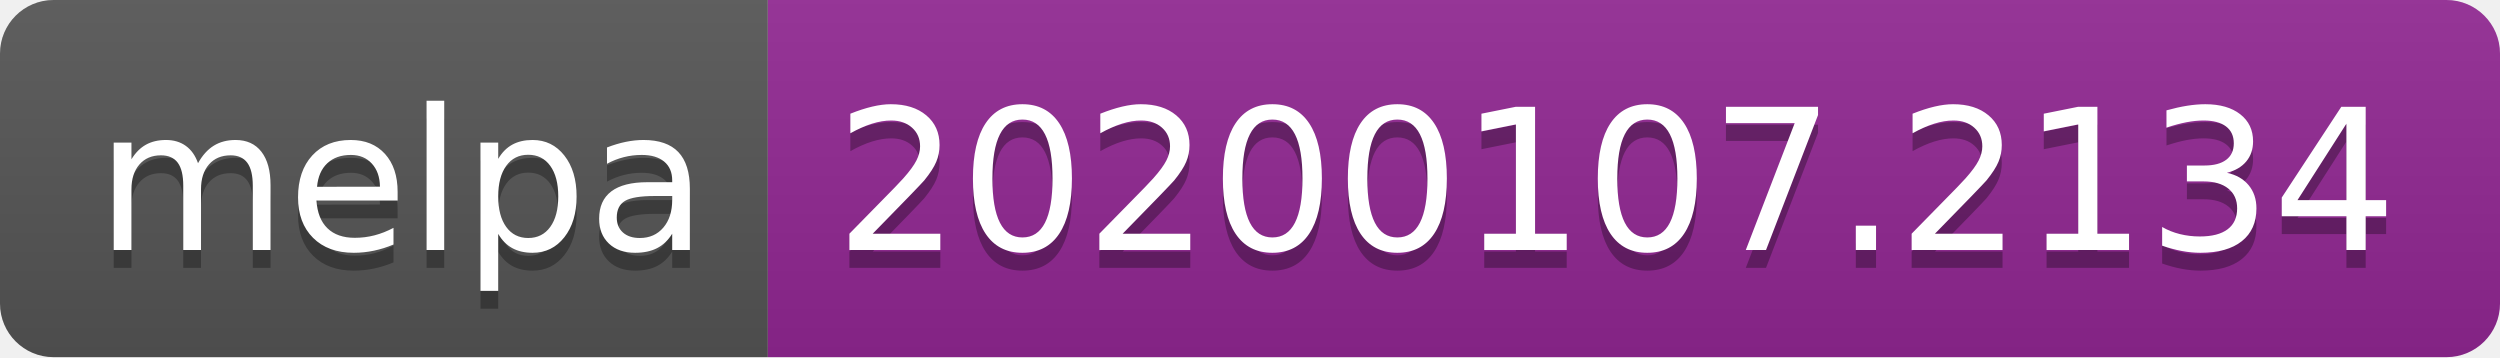
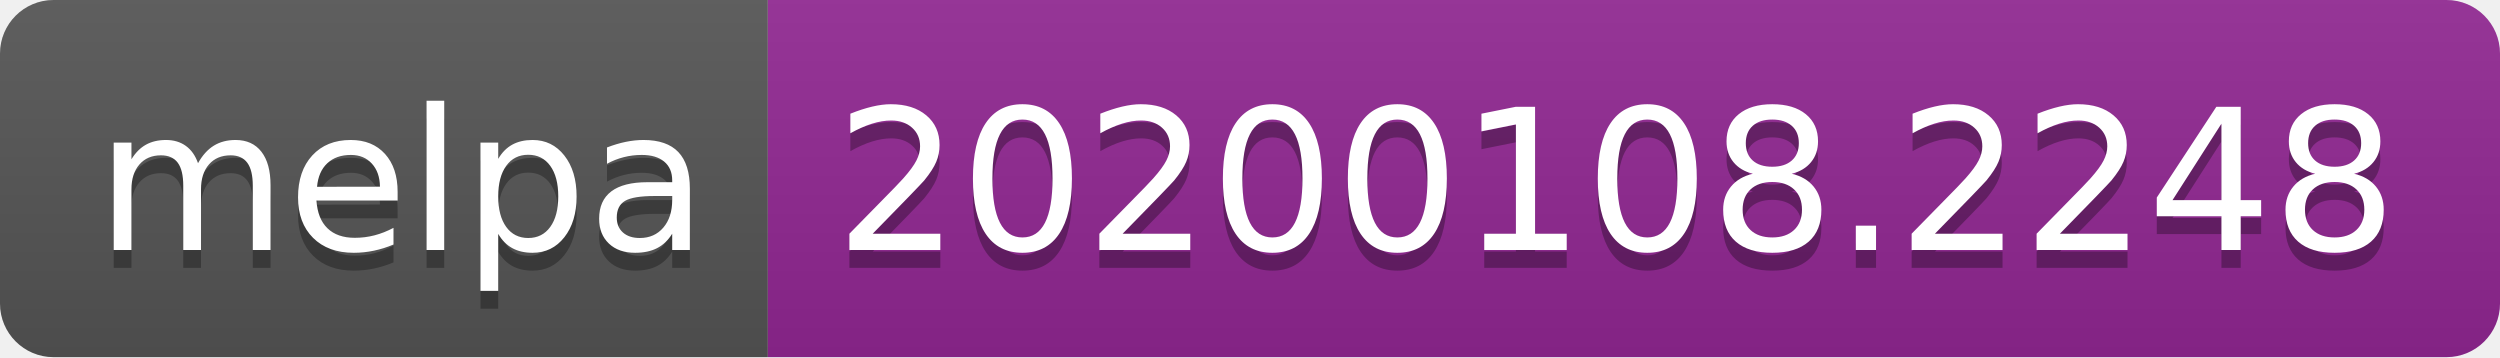
<svg xmlns="http://www.w3.org/2000/svg" width="140" height="20">
  <linearGradient id="b" x2="0" y2="100%">
    <stop offset="0" stop-color="#bbb" stop-opacity=".1" />
    <stop offset="1" stop-opacity=".1" />
  </linearGradient>
  <clipPath id="a">
    <rect width="140" height="20" rx="3" fill="#fff" />
  </clipPath>
  <g clip-path="url(#a)">
    <path fill="#555" d="M0 0h43v20H0z" />
    <path fill="#922793" d="M43 0h97v20H43z" />
    <path fill="url(#b)" d="M0 0h140v20H0z" />
  </g>
  <g fill="#fff" text-anchor="middle" font-family="DejaVu Sans,Verdana,Geneva,sans-serif" font-size="110">
    <text x="225" y="150" fill="#010101" fill-opacity=".3" transform="scale(.1)" textLength="330">melpa</text>
    <text x="225" y="140" transform="scale(.1)" textLength="330">melpa</text>
-     <text x="905" y="150" fill="#010101" fill-opacity=".3" transform="scale(.1)" textLength="870">20200107.2134</text>
-     <text x="905" y="140" transform="scale(.1)" textLength="870">20200107.2134</text>
+     <text x="905" y="150" fill="#010101" fill-opacity=".3" transform="scale(.1)" textLength="870">20200108.2248</text>
+     <text x="905" y="140" transform="scale(.1)" textLength="870">20200108.2248</text>
  </g>
</svg>
